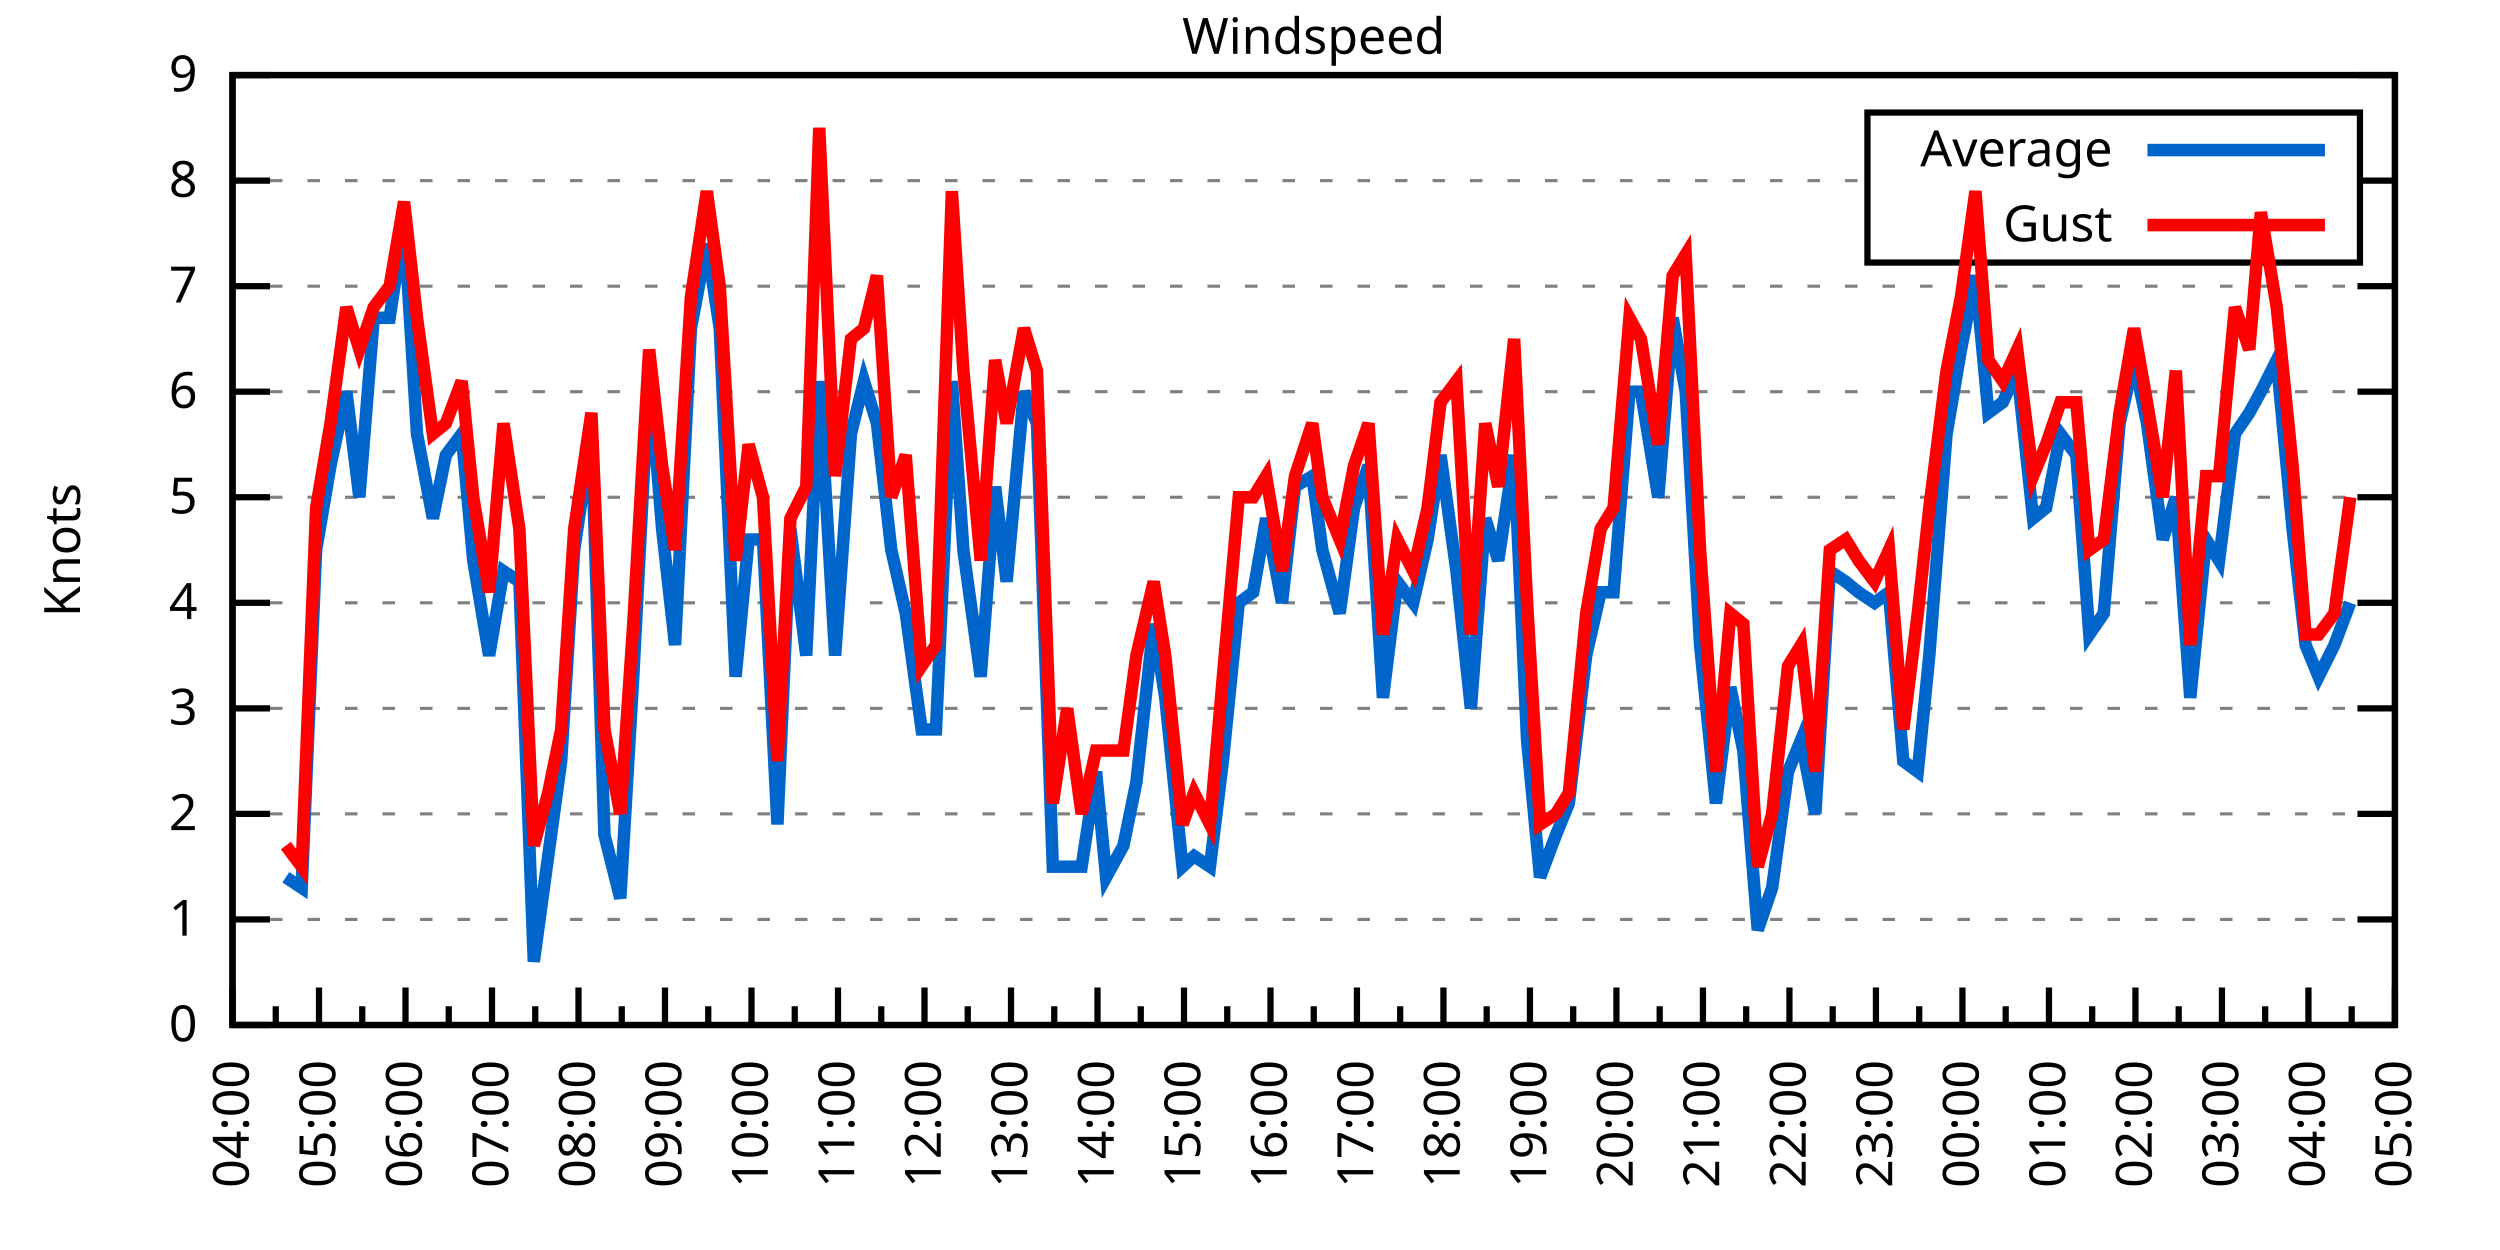
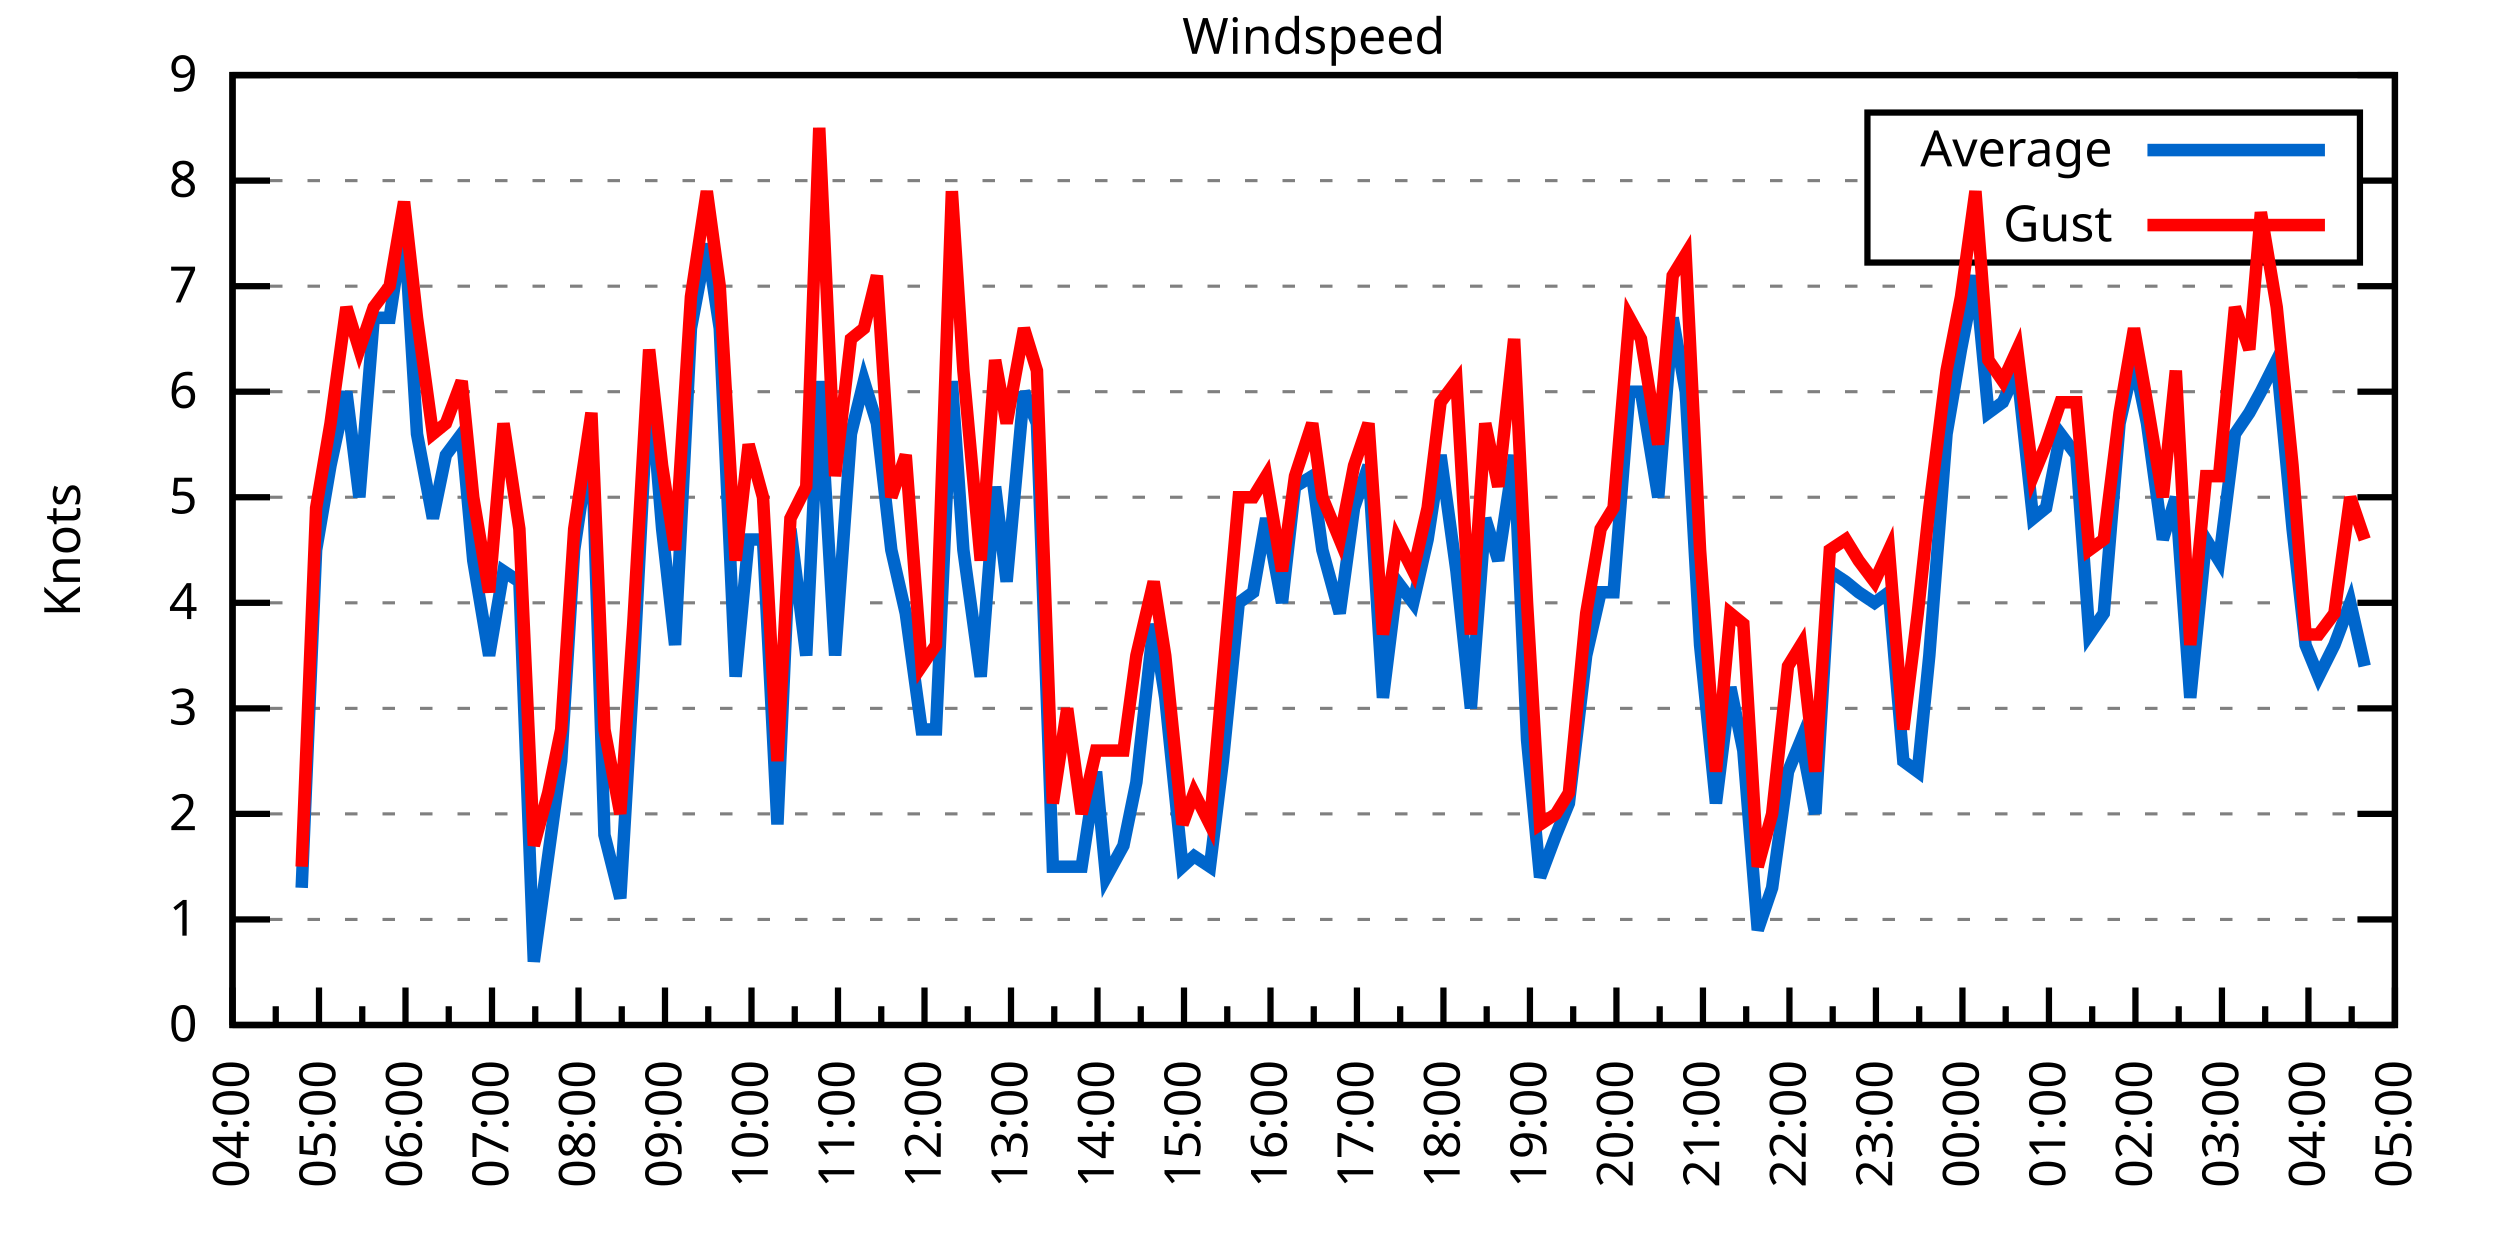
<svg xmlns="http://www.w3.org/2000/svg" xmlns:xlink="http://www.w3.org/1999/xlink" width="400" height="200" viewBox="0 0 400 200">
  <g id="gnuplot_canvas">
    <rect x="0" y="0" width="400" height="200" fill="none" />
    <defs>
      <circle id="gpDot" r="0.5" stroke-width="0.5" stroke="currentColor" />
      <path id="gpPt0" stroke-width="0.333" stroke="currentColor" d="M-1,0 h2 M0,-1 v2" />
      <path id="gpPt1" stroke-width="0.333" stroke="currentColor" d="M-1,-1 L1,1 M1,-1 L-1,1" />
      <path id="gpPt2" stroke-width="0.333" stroke="currentColor" d="M-1,0 L1,0 M0,-1 L0,1 M-1,-1 L1,1 M-1,1 L1,-1" />
      <rect id="gpPt3" stroke-width="0.333" stroke="currentColor" x="-1" y="-1" width="2" height="2" />
      <rect id="gpPt4" stroke-width="0.333" stroke="currentColor" fill="currentColor" x="-1" y="-1" width="2" height="2" />
      <circle id="gpPt5" stroke-width="0.333" stroke="currentColor" cx="0" cy="0" r="1" />
      <use xlink:href="#gpPt5" id="gpPt6" fill="currentColor" stroke="none" />
      <path id="gpPt7" stroke-width="0.333" stroke="currentColor" d="M0,-1.33 L-1.33,0.67 L1.33,0.67 z" />
      <use xlink:href="#gpPt7" id="gpPt8" fill="currentColor" stroke="none" />
      <use xlink:href="#gpPt7" id="gpPt9" stroke="currentColor" transform="rotate(180)" />
      <use xlink:href="#gpPt9" id="gpPt10" fill="currentColor" stroke="none" />
      <use xlink:href="#gpPt3" id="gpPt11" stroke="currentColor" transform="rotate(45)" />
      <use xlink:href="#gpPt11" id="gpPt12" fill="currentColor" stroke="none" />
      <path id="gpPt13" stroke-width="0.333" stroke="currentColor" d="M0,1.330 L1.265,0.411 L0.782,-1.067 L-0.782,-1.076 L-1.265,0.411 z" />
      <use xlink:href="#gpPt13" id="gpPt14" fill="currentColor" stroke="none" />
      <filter id="textbox" filterUnits="objectBoundingBox" x="0" y="0" height="1" width="1">
        <feFlood flood-color="white" flood-opacity="1" result="bgnd" />
        <feComposite in="SourceGraphic" in2="bgnd" operator="atop" />
      </filter>
      <filter id="greybox" filterUnits="objectBoundingBox" x="0" y="0" height="1" width="1">
        <feFlood flood-color="lightgrey" flood-opacity="1" result="grey" />
        <feComposite in="SourceGraphic" in2="grey" operator="atop" />
      </filter>
    </defs>
    <g fill="none" color="white" stroke="currentColor" stroke-width="1.00" stroke-linecap="butt" stroke-linejoin="miter">
</g>
    <g fill="none" color="black" stroke="currentColor" stroke-width="1.00" stroke-linecap="butt" stroke-linejoin="miter">
      <g stroke="none" shape-rendering="crispEdges">
        <polygon fill="rgb(255, 255, 255)" points="37.20,164.00 383.18,164.00 383.18,12.02 37.20,12.02 " />
      </g>
    </g>
    <g fill="none" color="black" stroke="currentColor" stroke-width="1.00" stroke-linecap="butt" stroke-linejoin="miter">
</g>
    <g fill="none" color="black" stroke="black" stroke-width="0.50" stroke-linecap="butt" stroke-linejoin="miter">
</g>
    <g fill="none" color="gray" stroke="currentColor" stroke-width="0.50" stroke-linecap="butt" stroke-linejoin="miter">
      <path stroke="gray" stroke-dasharray="2,4" class="gridline" d="M37.20,164.00 L383.19,164.00  " />
    </g>
    <g fill="none" color="gray" stroke="gray" stroke-width="1.00" stroke-linecap="butt" stroke-linejoin="miter">
</g>
    <g fill="none" color="black" stroke="currentColor" stroke-width="1.00" stroke-linecap="butt" stroke-linejoin="miter">
      <path stroke="black" d="M37.20,164.00 L43.20,164.00 M383.19,164.00 L377.19,164.00  " />
      <g transform="translate(31.60,166.60)" stroke="none" fill="black" font-family="Sans" font-size="8.00" text-anchor="end">
        <text>
          <tspan font-family="Sans"> 0</tspan>
        </text>
      </g>
    </g>
    <g fill="none" color="black" stroke="currentColor" stroke-width="1.00" stroke-linecap="butt" stroke-linejoin="miter">
</g>
    <g fill="none" color="black" stroke="black" stroke-width="0.50" stroke-linecap="butt" stroke-linejoin="miter">
</g>
    <g fill="none" color="gray" stroke="currentColor" stroke-width="0.50" stroke-linecap="butt" stroke-linejoin="miter">
      <path stroke="gray" stroke-dasharray="2,4" class="gridline" d="M37.20,147.11 L383.19,147.11  " />
    </g>
    <g fill="none" color="gray" stroke="gray" stroke-width="1.00" stroke-linecap="butt" stroke-linejoin="miter">
</g>
    <g fill="none" color="black" stroke="currentColor" stroke-width="1.00" stroke-linecap="butt" stroke-linejoin="miter">
      <path stroke="black" d="M37.20,147.11 L43.20,147.11 M383.19,147.11 L377.19,147.11  " />
      <g transform="translate(31.60,149.71)" stroke="none" fill="black" font-family="Sans" font-size="8.00" text-anchor="end">
        <text>
          <tspan font-family="Sans"> 1</tspan>
        </text>
      </g>
    </g>
    <g fill="none" color="black" stroke="currentColor" stroke-width="1.00" stroke-linecap="butt" stroke-linejoin="miter">
</g>
    <g fill="none" color="black" stroke="black" stroke-width="0.50" stroke-linecap="butt" stroke-linejoin="miter">
</g>
    <g fill="none" color="gray" stroke="currentColor" stroke-width="0.50" stroke-linecap="butt" stroke-linejoin="miter">
      <path stroke="gray" stroke-dasharray="2,4" class="gridline" d="M37.20,130.22 L383.19,130.22  " />
    </g>
    <g fill="none" color="gray" stroke="gray" stroke-width="1.00" stroke-linecap="butt" stroke-linejoin="miter">
</g>
    <g fill="none" color="black" stroke="currentColor" stroke-width="1.00" stroke-linecap="butt" stroke-linejoin="miter">
      <path stroke="black" d="M37.20,130.22 L43.20,130.22 M383.19,130.22 L377.19,130.22  " />
      <g transform="translate(31.60,132.82)" stroke="none" fill="black" font-family="Sans" font-size="8.00" text-anchor="end">
        <text>
          <tspan font-family="Sans"> 2</tspan>
        </text>
      </g>
    </g>
    <g fill="none" color="black" stroke="currentColor" stroke-width="1.00" stroke-linecap="butt" stroke-linejoin="miter">
</g>
    <g fill="none" color="black" stroke="black" stroke-width="0.50" stroke-linecap="butt" stroke-linejoin="miter">
</g>
    <g fill="none" color="gray" stroke="currentColor" stroke-width="0.50" stroke-linecap="butt" stroke-linejoin="miter">
      <path stroke="gray" stroke-dasharray="2,4" class="gridline" d="M37.20,113.34 L383.19,113.34  " />
    </g>
    <g fill="none" color="gray" stroke="gray" stroke-width="1.00" stroke-linecap="butt" stroke-linejoin="miter">
</g>
    <g fill="none" color="black" stroke="currentColor" stroke-width="1.00" stroke-linecap="butt" stroke-linejoin="miter">
      <path stroke="black" d="M37.20,113.34 L43.20,113.34 M383.19,113.34 L377.19,113.34  " />
      <g transform="translate(31.60,115.94)" stroke="none" fill="black" font-family="Sans" font-size="8.00" text-anchor="end">
        <text>
          <tspan font-family="Sans"> 3</tspan>
        </text>
      </g>
    </g>
    <g fill="none" color="black" stroke="currentColor" stroke-width="1.00" stroke-linecap="butt" stroke-linejoin="miter">
</g>
    <g fill="none" color="black" stroke="black" stroke-width="0.50" stroke-linecap="butt" stroke-linejoin="miter">
</g>
    <g fill="none" color="gray" stroke="currentColor" stroke-width="0.50" stroke-linecap="butt" stroke-linejoin="miter">
      <path stroke="gray" stroke-dasharray="2,4" class="gridline" d="M37.20,96.45 L383.19,96.45  " />
    </g>
    <g fill="none" color="gray" stroke="gray" stroke-width="1.00" stroke-linecap="butt" stroke-linejoin="miter">
</g>
    <g fill="none" color="black" stroke="currentColor" stroke-width="1.00" stroke-linecap="butt" stroke-linejoin="miter">
      <path stroke="black" d="M37.20,96.45 L43.20,96.45 M383.19,96.45 L377.19,96.45  " />
      <g transform="translate(31.60,99.05)" stroke="none" fill="black" font-family="Sans" font-size="8.00" text-anchor="end">
        <text>
          <tspan font-family="Sans"> 4</tspan>
        </text>
      </g>
    </g>
    <g fill="none" color="black" stroke="currentColor" stroke-width="1.00" stroke-linecap="butt" stroke-linejoin="miter">
</g>
    <g fill="none" color="black" stroke="black" stroke-width="0.50" stroke-linecap="butt" stroke-linejoin="miter">
</g>
    <g fill="none" color="gray" stroke="currentColor" stroke-width="0.50" stroke-linecap="butt" stroke-linejoin="miter">
      <path stroke="gray" stroke-dasharray="2,4" class="gridline" d="M37.20,79.56 L383.19,79.56  " />
    </g>
    <g fill="none" color="gray" stroke="gray" stroke-width="1.00" stroke-linecap="butt" stroke-linejoin="miter">
</g>
    <g fill="none" color="black" stroke="currentColor" stroke-width="1.00" stroke-linecap="butt" stroke-linejoin="miter">
      <path stroke="black" d="M37.20,79.56 L43.20,79.56 M383.19,79.56 L377.19,79.56  " />
      <g transform="translate(31.60,82.16)" stroke="none" fill="black" font-family="Sans" font-size="8.00" text-anchor="end">
        <text>
          <tspan font-family="Sans"> 5</tspan>
        </text>
      </g>
    </g>
    <g fill="none" color="black" stroke="currentColor" stroke-width="1.00" stroke-linecap="butt" stroke-linejoin="miter">
</g>
    <g fill="none" color="black" stroke="black" stroke-width="0.50" stroke-linecap="butt" stroke-linejoin="miter">
</g>
    <g fill="none" color="gray" stroke="currentColor" stroke-width="0.50" stroke-linecap="butt" stroke-linejoin="miter">
      <path stroke="gray" stroke-dasharray="2,4" class="gridline" d="M37.20,62.67 L383.19,62.67  " />
    </g>
    <g fill="none" color="gray" stroke="gray" stroke-width="1.00" stroke-linecap="butt" stroke-linejoin="miter">
</g>
    <g fill="none" color="black" stroke="currentColor" stroke-width="1.00" stroke-linecap="butt" stroke-linejoin="miter">
      <path stroke="black" d="M37.20,62.67 L43.20,62.67 M383.19,62.67 L377.19,62.67  " />
      <g transform="translate(31.60,65.27)" stroke="none" fill="black" font-family="Sans" font-size="8.00" text-anchor="end">
        <text>
          <tspan font-family="Sans"> 6</tspan>
        </text>
      </g>
    </g>
    <g fill="none" color="black" stroke="currentColor" stroke-width="1.00" stroke-linecap="butt" stroke-linejoin="miter">
</g>
    <g fill="none" color="black" stroke="black" stroke-width="0.50" stroke-linecap="butt" stroke-linejoin="miter">
</g>
    <g fill="none" color="gray" stroke="currentColor" stroke-width="0.50" stroke-linecap="butt" stroke-linejoin="miter">
      <path stroke="gray" stroke-dasharray="2,4" class="gridline" d="M37.20,45.79 L383.19,45.79  " />
    </g>
    <g fill="none" color="gray" stroke="gray" stroke-width="1.00" stroke-linecap="butt" stroke-linejoin="miter">
</g>
    <g fill="none" color="black" stroke="currentColor" stroke-width="1.00" stroke-linecap="butt" stroke-linejoin="miter">
      <path stroke="black" d="M37.20,45.79 L43.20,45.79 M383.19,45.79 L377.19,45.79  " />
      <g transform="translate(31.60,48.39)" stroke="none" fill="black" font-family="Sans" font-size="8.00" text-anchor="end">
        <text>
          <tspan font-family="Sans"> 7</tspan>
        </text>
      </g>
    </g>
    <g fill="none" color="black" stroke="currentColor" stroke-width="1.00" stroke-linecap="butt" stroke-linejoin="miter">
</g>
    <g fill="none" color="black" stroke="black" stroke-width="0.50" stroke-linecap="butt" stroke-linejoin="miter">
</g>
    <g fill="none" color="gray" stroke="currentColor" stroke-width="0.50" stroke-linecap="butt" stroke-linejoin="miter">
      <path stroke="gray" stroke-dasharray="2,4" class="gridline" d="M37.20,28.90 L298.79,28.90 M377.59,28.90 L383.19,28.90  " />
    </g>
    <g fill="none" color="gray" stroke="gray" stroke-width="1.00" stroke-linecap="butt" stroke-linejoin="miter">
</g>
    <g fill="none" color="black" stroke="currentColor" stroke-width="1.00" stroke-linecap="butt" stroke-linejoin="miter">
      <path stroke="black" d="M37.20,28.90 L43.20,28.90 M383.19,28.90 L377.19,28.90  " />
      <g transform="translate(31.60,31.50)" stroke="none" fill="black" font-family="Sans" font-size="8.00" text-anchor="end">
        <text>
          <tspan font-family="Sans"> 8</tspan>
        </text>
      </g>
    </g>
    <g fill="none" color="black" stroke="currentColor" stroke-width="1.00" stroke-linecap="butt" stroke-linejoin="miter">
</g>
    <g fill="none" color="black" stroke="black" stroke-width="0.50" stroke-linecap="butt" stroke-linejoin="miter">
</g>
    <g fill="none" color="gray" stroke="currentColor" stroke-width="0.50" stroke-linecap="butt" stroke-linejoin="miter">
      <path stroke="gray" stroke-dasharray="2,4" class="gridline" d="M37.20,12.01 L383.19,12.01  " />
    </g>
    <g fill="none" color="gray" stroke="gray" stroke-width="1.00" stroke-linecap="butt" stroke-linejoin="miter">
</g>
    <g fill="none" color="black" stroke="currentColor" stroke-width="1.00" stroke-linecap="butt" stroke-linejoin="miter">
      <path stroke="black" d="M37.20,12.01 L43.20,12.01 M383.19,12.01 L377.19,12.01  " />
      <g transform="translate(31.60,14.61)" stroke="none" fill="black" font-family="Sans" font-size="8.00" text-anchor="end">
        <text>
          <tspan font-family="Sans"> 9</tspan>
        </text>
      </g>
    </g>
    <g fill="none" color="black" stroke="currentColor" stroke-width="1.00" stroke-linecap="butt" stroke-linejoin="miter">
      <path stroke="black" d="M37.20,164.00 L37.20,158.00  " />
      <g transform="translate(39.80,169.60) rotate(270)" stroke="none" fill="black" font-family="Sans" font-size="8.00" text-anchor="end">
        <text>
          <tspan font-family="Sans">04:00</tspan>
        </text>
      </g>
    </g>
    <g fill="none" color="black" stroke="currentColor" stroke-width="1.00" stroke-linecap="butt" stroke-linejoin="miter">
      <path stroke="black" d="M44.12,164.00 L44.12,161.00 M51.04,164.00 L51.04,158.00  " />
      <g transform="translate(53.64,169.60) rotate(270)" stroke="none" fill="black" font-family="Sans" font-size="8.00" text-anchor="end">
        <text>
          <tspan font-family="Sans">05:00</tspan>
        </text>
      </g>
    </g>
    <g fill="none" color="black" stroke="currentColor" stroke-width="1.00" stroke-linecap="butt" stroke-linejoin="miter">
      <path stroke="black" d="M57.96,164.00 L57.96,161.00 M64.88,164.00 L64.88,158.00  " />
      <g transform="translate(67.48,169.60) rotate(270)" stroke="none" fill="black" font-family="Sans" font-size="8.00" text-anchor="end">
        <text>
          <tspan font-family="Sans">06:00</tspan>
        </text>
      </g>
    </g>
    <g fill="none" color="black" stroke="currentColor" stroke-width="1.00" stroke-linecap="butt" stroke-linejoin="miter">
      <path stroke="black" d="M71.80,164.00 L71.80,161.00 M78.72,164.00 L78.72,158.00  " />
      <g transform="translate(81.32,169.60) rotate(270)" stroke="none" fill="black" font-family="Sans" font-size="8.00" text-anchor="end">
        <text>
          <tspan font-family="Sans">07:00</tspan>
        </text>
      </g>
    </g>
    <g fill="none" color="black" stroke="currentColor" stroke-width="1.00" stroke-linecap="butt" stroke-linejoin="miter">
      <path stroke="black" d="M85.64,164.00 L85.64,161.00 M92.56,164.00 L92.56,158.00  " />
      <g transform="translate(95.16,169.60) rotate(270)" stroke="none" fill="black" font-family="Sans" font-size="8.00" text-anchor="end">
        <text>
          <tspan font-family="Sans">08:00</tspan>
        </text>
      </g>
    </g>
    <g fill="none" color="black" stroke="currentColor" stroke-width="1.00" stroke-linecap="butt" stroke-linejoin="miter">
      <path stroke="black" d="M99.48,164.00 L99.48,161.00 M106.40,164.00 L106.40,158.00  " />
      <g transform="translate(109.00,169.60) rotate(270)" stroke="none" fill="black" font-family="Sans" font-size="8.00" text-anchor="end">
        <text>
          <tspan font-family="Sans">09:00</tspan>
        </text>
      </g>
    </g>
    <g fill="none" color="black" stroke="currentColor" stroke-width="1.00" stroke-linecap="butt" stroke-linejoin="miter">
      <path stroke="black" d="M113.32,164.00 L113.32,161.00 M120.24,164.00 L120.24,158.00  " />
      <g transform="translate(122.84,169.60) rotate(270)" stroke="none" fill="black" font-family="Sans" font-size="8.00" text-anchor="end">
        <text>
          <tspan font-family="Sans">10:00</tspan>
        </text>
      </g>
    </g>
    <g fill="none" color="black" stroke="currentColor" stroke-width="1.00" stroke-linecap="butt" stroke-linejoin="miter">
      <path stroke="black" d="M127.16,164.00 L127.16,161.00 M134.08,164.00 L134.08,158.00  " />
      <g transform="translate(136.68,169.60) rotate(270)" stroke="none" fill="black" font-family="Sans" font-size="8.00" text-anchor="end">
        <text>
          <tspan font-family="Sans">11:00</tspan>
        </text>
      </g>
    </g>
    <g fill="none" color="black" stroke="currentColor" stroke-width="1.00" stroke-linecap="butt" stroke-linejoin="miter">
      <path stroke="black" d="M141.00,164.00 L141.00,161.00 M147.92,164.00 L147.92,158.00  " />
      <g transform="translate(150.52,169.60) rotate(270)" stroke="none" fill="black" font-family="Sans" font-size="8.00" text-anchor="end">
        <text>
          <tspan font-family="Sans">12:00</tspan>
        </text>
      </g>
    </g>
    <g fill="none" color="black" stroke="currentColor" stroke-width="1.00" stroke-linecap="butt" stroke-linejoin="miter">
      <path stroke="black" d="M154.84,164.00 L154.84,161.00 M161.76,164.00 L161.76,158.00  " />
      <g transform="translate(164.36,169.60) rotate(270)" stroke="none" fill="black" font-family="Sans" font-size="8.00" text-anchor="end">
        <text>
          <tspan font-family="Sans">13:00</tspan>
        </text>
      </g>
    </g>
    <g fill="none" color="black" stroke="currentColor" stroke-width="1.00" stroke-linecap="butt" stroke-linejoin="miter">
      <path stroke="black" d="M168.68,164.00 L168.68,161.00 M175.60,164.00 L175.60,158.00  " />
      <g transform="translate(178.20,169.60) rotate(270)" stroke="none" fill="black" font-family="Sans" font-size="8.00" text-anchor="end">
        <text>
          <tspan font-family="Sans">14:00</tspan>
        </text>
      </g>
    </g>
    <g fill="none" color="black" stroke="currentColor" stroke-width="1.00" stroke-linecap="butt" stroke-linejoin="miter">
      <path stroke="black" d="M182.52,164.00 L182.52,161.00 M189.44,164.00 L189.44,158.00  " />
      <g transform="translate(192.04,169.60) rotate(270)" stroke="none" fill="black" font-family="Sans" font-size="8.00" text-anchor="end">
        <text>
          <tspan font-family="Sans">15:00</tspan>
        </text>
      </g>
    </g>
    <g fill="none" color="black" stroke="currentColor" stroke-width="1.00" stroke-linecap="butt" stroke-linejoin="miter">
      <path stroke="black" d="M196.36,164.00 L196.36,161.00 M203.28,164.00 L203.28,158.00  " />
      <g transform="translate(205.88,169.60) rotate(270)" stroke="none" fill="black" font-family="Sans" font-size="8.00" text-anchor="end">
        <text>
          <tspan font-family="Sans">16:00</tspan>
        </text>
      </g>
    </g>
    <g fill="none" color="black" stroke="currentColor" stroke-width="1.00" stroke-linecap="butt" stroke-linejoin="miter">
      <path stroke="black" d="M210.20,164.00 L210.20,161.00 M217.11,164.00 L217.11,158.00  " />
      <g transform="translate(219.71,169.60) rotate(270)" stroke="none" fill="black" font-family="Sans" font-size="8.00" text-anchor="end">
        <text>
          <tspan font-family="Sans">17:00</tspan>
        </text>
      </g>
    </g>
    <g fill="none" color="black" stroke="currentColor" stroke-width="1.00" stroke-linecap="butt" stroke-linejoin="miter">
      <path stroke="black" d="M224.03,164.00 L224.03,161.00 M230.95,164.00 L230.95,158.00  " />
      <g transform="translate(233.55,169.60) rotate(270)" stroke="none" fill="black" font-family="Sans" font-size="8.00" text-anchor="end">
        <text>
          <tspan font-family="Sans">18:00</tspan>
        </text>
      </g>
    </g>
    <g fill="none" color="black" stroke="currentColor" stroke-width="1.00" stroke-linecap="butt" stroke-linejoin="miter">
      <path stroke="black" d="M237.87,164.00 L237.87,161.00 M244.79,164.00 L244.79,158.00  " />
      <g transform="translate(247.39,169.60) rotate(270)" stroke="none" fill="black" font-family="Sans" font-size="8.00" text-anchor="end">
        <text>
          <tspan font-family="Sans">19:00</tspan>
        </text>
      </g>
    </g>
    <g fill="none" color="black" stroke="currentColor" stroke-width="1.00" stroke-linecap="butt" stroke-linejoin="miter">
      <path stroke="black" d="M251.71,164.00 L251.71,161.00 M258.63,164.00 L258.63,158.00  " />
      <g transform="translate(261.23,169.60) rotate(270)" stroke="none" fill="black" font-family="Sans" font-size="8.00" text-anchor="end">
        <text>
          <tspan font-family="Sans">20:00</tspan>
        </text>
      </g>
    </g>
    <g fill="none" color="black" stroke="currentColor" stroke-width="1.00" stroke-linecap="butt" stroke-linejoin="miter">
      <path stroke="black" d="M265.55,164.00 L265.55,161.00 M272.47,164.00 L272.47,158.00  " />
      <g transform="translate(275.07,169.60) rotate(270)" stroke="none" fill="black" font-family="Sans" font-size="8.00" text-anchor="end">
        <text>
          <tspan font-family="Sans">21:00</tspan>
        </text>
      </g>
    </g>
    <g fill="none" color="black" stroke="currentColor" stroke-width="1.00" stroke-linecap="butt" stroke-linejoin="miter">
      <path stroke="black" d="M279.39,164.00 L279.39,161.00 M286.31,164.00 L286.31,158.00  " />
      <g transform="translate(288.91,169.60) rotate(270)" stroke="none" fill="black" font-family="Sans" font-size="8.00" text-anchor="end">
        <text>
          <tspan font-family="Sans">22:00</tspan>
        </text>
      </g>
    </g>
    <g fill="none" color="black" stroke="currentColor" stroke-width="1.00" stroke-linecap="butt" stroke-linejoin="miter">
      <path stroke="black" d="M293.23,164.00 L293.23,161.00 M300.15,164.00 L300.15,158.00  " />
      <g transform="translate(302.75,169.60) rotate(270)" stroke="none" fill="black" font-family="Sans" font-size="8.00" text-anchor="end">
        <text>
          <tspan font-family="Sans">23:00</tspan>
        </text>
      </g>
    </g>
    <g fill="none" color="black" stroke="currentColor" stroke-width="1.00" stroke-linecap="butt" stroke-linejoin="miter">
      <path stroke="black" d="M307.07,164.00 L307.07,161.00 M313.99,164.00 L313.99,158.00  " />
      <g transform="translate(316.59,169.60) rotate(270)" stroke="none" fill="black" font-family="Sans" font-size="8.00" text-anchor="end">
        <text>
          <tspan font-family="Sans">00:00</tspan>
        </text>
      </g>
    </g>
    <g fill="none" color="black" stroke="currentColor" stroke-width="1.00" stroke-linecap="butt" stroke-linejoin="miter">
      <path stroke="black" d="M320.91,164.00 L320.91,161.00 M327.83,164.00 L327.83,158.00  " />
      <g transform="translate(330.43,169.60) rotate(270)" stroke="none" fill="black" font-family="Sans" font-size="8.00" text-anchor="end">
        <text>
          <tspan font-family="Sans">01:00</tspan>
        </text>
      </g>
    </g>
    <g fill="none" color="black" stroke="currentColor" stroke-width="1.00" stroke-linecap="butt" stroke-linejoin="miter">
      <path stroke="black" d="M334.75,164.00 L334.75,161.00 M341.67,164.00 L341.67,158.00  " />
      <g transform="translate(344.27,169.60) rotate(270)" stroke="none" fill="black" font-family="Sans" font-size="8.00" text-anchor="end">
        <text>
          <tspan font-family="Sans">02:00</tspan>
        </text>
      </g>
    </g>
    <g fill="none" color="black" stroke="currentColor" stroke-width="1.00" stroke-linecap="butt" stroke-linejoin="miter">
      <path stroke="black" d="M348.59,164.00 L348.59,161.00 M355.51,164.00 L355.51,158.00  " />
      <g transform="translate(358.11,169.60) rotate(270)" stroke="none" fill="black" font-family="Sans" font-size="8.00" text-anchor="end">
        <text>
          <tspan font-family="Sans">03:00</tspan>
        </text>
      </g>
    </g>
    <g fill="none" color="black" stroke="currentColor" stroke-width="1.00" stroke-linecap="butt" stroke-linejoin="miter">
      <path stroke="black" d="M362.43,164.00 L362.43,161.00 M369.35,164.00 L369.35,158.00  " />
      <g transform="translate(371.95,169.60) rotate(270)" stroke="none" fill="black" font-family="Sans" font-size="8.00" text-anchor="end">
        <text>
          <tspan font-family="Sans">04:00</tspan>
        </text>
      </g>
    </g>
    <g fill="none" color="black" stroke="currentColor" stroke-width="1.00" stroke-linecap="butt" stroke-linejoin="miter">
      <path stroke="black" d="M376.27,164.00 L376.27,161.00 M383.19,164.00 L383.19,158.00  " />
      <g transform="translate(385.79,169.60) rotate(270)" stroke="none" fill="black" font-family="Sans" font-size="8.00" text-anchor="end">
        <text>
          <tspan font-family="Sans">05:00</tspan>
        </text>
      </g>
    </g>
    <g fill="none" color="black" stroke="currentColor" stroke-width="1.00" stroke-linecap="butt" stroke-linejoin="miter">
</g>
    <g fill="none" color="black" stroke="currentColor" stroke-width="1.00" stroke-linecap="butt" stroke-linejoin="miter">
      <path stroke="black" d="M37.20,12.01 L37.20,164.00 L383.19,164.00 L383.19,12.01 L37.20,12.01 Z  " />
    </g>
    <g fill="none" color="black" stroke="currentColor" stroke-width="1.00" stroke-linecap="butt" stroke-linejoin="miter">
      <g transform="translate(12.80,88.01) rotate(270)" stroke="none" fill="black" font-family="Sans" font-size="8.00" text-anchor="middle">
        <text>
          <tspan font-family="Sans">Knots</tspan>
        </text>
      </g>
    </g>
    <g fill="none" color="black" stroke="currentColor" stroke-width="1.00" stroke-linecap="butt" stroke-linejoin="miter">
</g>
    <g fill="none" color="black" stroke="currentColor" stroke-width="1.00" stroke-linecap="butt" stroke-linejoin="miter">
      <path stroke="black" d="M298.79,42.01 L298.79,18.01 L377.59,18.01 L377.59,42.01 L298.79,42.01 Z  " />
    </g>
    <g id="Windspeed_plot_1">
      <g fill="none" color="white" stroke="black" stroke-width="2.00" stroke-linecap="butt" stroke-linejoin="miter">
</g>
      <g fill="none" color="black" stroke="currentColor" stroke-width="2.00" stroke-linecap="butt" stroke-linejoin="miter">
        <g transform="translate(337.99,26.61)" stroke="none" fill="black" font-family="Sans" font-size="8.00" text-anchor="end">
          <text>
            <tspan font-family="Sans">Average</tspan>
          </text>
        </g>
      </g>
      <g fill="none" color="black" stroke="currentColor" stroke-width="2.00" stroke-linecap="butt" stroke-linejoin="miter">
-         <path stroke="rgb(  0, 102, 204)" d="M343.59,24.01 L371.99,24.01 M45.73,140.36 L48.27,142.05 L50.58,88.00 L52.88,74.49 L55.42,62.67 L57.50,79.56   L59.80,50.85 L62.34,50.85 L64.65,35.65 L66.72,69.43 L69.26,82.94 L71.34,72.81 L73.87,69.43 L75.72,89.69   L78.26,104.89 L80.56,91.38 L83.10,93.07 L85.41,153.87 L87.71,136.98 L89.79,121.78 L91.87,88.00 L94.63,69.43   L96.71,133.60 L99.25,143.73 L101.32,108.27 L103.86,59.30 L105.94,84.63 L108.01,103.20 L110.55,52.54 L113.09,39.03   L115.16,52.54 L117.70,108.27 L119.78,86.32 L122.08,86.32 L124.39,131.91 L126.47,84.63 L129.00,104.89 L131.08,60.98   L133.62,104.89 L136.15,69.43 L138.23,60.98 L140.31,67.74 L142.61,88.00 L144.92,98.14 L147.46,116.71 L149.76,116.71   L152.30,60.98 L154.14,88.00 L156.91,108.27 L159.22,77.87 L161.06,93.07 L163.83,62.67 L165.91,67.74 L168.45,138.67   L170.75,138.67 L173.06,138.67 L175.37,123.47 L176.98,140.36 L179.75,135.29 L181.82,125.16 L184.59,99.83 L186.44,111.65   L189.20,138.67 L191.05,136.98 L193.59,138.67 L195.66,121.78 L198.20,96.45 L200.51,94.76 L202.58,82.94 L205.12,96.45   L207.20,77.87 L209.96,76.18 L211.58,88.00 L214.35,98.14 L216.65,81.25 L218.96,74.49 L221.27,111.65 L223.57,93.07   L226.11,96.45 L228.42,86.32 L230.49,72.81 L233.03,91.38 L235.34,113.34 L237.64,82.94 L239.72,89.69 L242.26,72.81   L244.33,118.40 L246.41,140.36 L248.95,133.60 L251.02,128.54 L253.79,104.89 L256.10,94.76 L258.17,94.76 L260.71,62.67   L262.55,62.67 L265.32,79.56 L267.63,50.85 L269.71,62.67 L272.01,103.20 L274.55,128.54 L276.86,109.96 L278.93,120.09   L281.24,148.80 L283.54,142.05 L286.08,123.47 L288.16,118.40 L290.46,130.22 L292.77,91.38 L295.31,93.07 L297.38,94.76   L299.92,96.45 L302.23,94.76 L304.53,121.78 L306.84,123.47 L308.69,104.89 L311.45,69.43 L313.76,55.92 L316.07,44.10   L318.14,66.05 L320.45,64.36 L322.76,59.30 L325.29,82.94 L327.37,81.25 L329.68,69.43 L332.21,72.81 L334.29,101.52   L336.60,98.14 L339.13,67.74 L341.44,57.61 L343.52,67.74 L346.05,86.32 L348.13,79.56 L350.44,111.65 L352.97,86.32   L355.05,89.69 L357.59,69.43 L359.89,66.05 L361.74,62.67 L364.28,57.61 L366.81,84.63 L368.89,103.20 L370.97,108.27   L373.50,103.20 L376.04,96.45  " />
+         <path stroke="rgb(  0, 102, 204)" d="M343.59,24.01 L371.99,24.01 M48.27,142.05 L50.58,88.00 L52.88,74.49 L55.42,62.67 L57.50,79.56 L59.80,50.85   L62.34,50.85 L64.65,35.65 L66.72,69.43 L69.26,82.94 L71.34,72.81 L73.87,69.43 L75.72,89.69 L78.26,104.89   L80.56,91.38 L83.10,93.07 L85.41,153.87 L87.71,136.98 L89.79,121.78 L91.87,88.00 L94.63,69.43 L96.71,133.60   L99.25,143.73 L101.32,108.27 L103.86,59.30 L105.94,84.63 L108.01,103.20 L110.55,52.54 L113.09,39.03 L115.16,52.54   L117.70,108.27 L119.78,86.32 L122.08,86.32 L124.39,131.91 L126.47,84.63 L129.00,104.89 L131.08,60.98 L133.62,104.89   L136.15,69.43 L138.23,60.98 L140.31,67.74 L142.61,88.00 L144.92,98.14 L147.46,116.71 L149.76,116.71 L152.30,60.98   L154.14,88.00 L156.91,108.27 L159.22,77.87 L161.06,93.07 L163.83,62.67 L165.91,67.74 L168.45,138.67 L170.75,138.67   L173.06,138.67 L175.37,123.47 L176.98,140.36 L179.75,135.29 L181.82,125.16 L184.59,99.83 L186.44,111.65 L189.20,138.67   L191.05,136.98 L193.59,138.67 L195.66,121.78 L198.20,96.45 L200.51,94.76 L202.58,82.94 L205.12,96.45 L207.20,77.87   L209.96,76.18 L211.58,88.00 L214.35,98.14 L216.65,81.25 L218.96,74.49 L221.27,111.65 L223.57,93.07 L226.11,96.45   L228.42,86.32 L230.49,72.81 L233.03,91.38 L235.34,113.34 L237.64,82.94 L239.72,89.69 L242.26,72.81 L244.33,118.40   L246.41,140.36 L248.95,133.60 L251.02,128.54 L253.79,104.89 L256.10,94.76 L258.17,94.76 L260.71,62.67 L262.55,62.67   L265.32,79.56 L267.63,50.85 L269.71,62.67 L272.01,103.20 L274.55,128.54 L276.86,109.96 L278.93,120.09 L281.24,148.80   L283.54,142.05 L286.08,123.47 L288.16,118.40 L290.46,130.22 L292.77,91.38 L295.31,93.07 L297.38,94.76 L299.92,96.45   L302.23,94.76 L304.53,121.78 L306.84,123.47 L308.69,104.89 L311.45,69.43 L313.76,55.92 L316.07,44.10 L318.14,66.05   L320.45,64.36 L322.76,59.30 L325.29,82.94 L327.37,81.25 L329.68,69.43 L332.21,72.81 L334.29,101.52 L336.60,98.14   L339.13,67.74 L341.44,57.61 L343.52,67.74 L346.05,86.32 L348.13,79.56 L350.44,111.65 L352.97,86.32 L355.05,89.69   L357.59,69.43 L359.89,66.05 L361.74,62.67 L364.28,57.61 L366.81,84.63 L368.89,103.20 L370.97,108.27 L373.50,103.20   L376.04,96.45 L378.35,106.58  " />
      </g>
    </g>
    <g id="Windspeed_plot_2">
      <g fill="none" color="black" stroke="currentColor" stroke-width="2.00" stroke-linecap="butt" stroke-linejoin="miter">
        <g transform="translate(337.99,38.61)" stroke="none" fill="black" font-family="Sans" font-size="8.00" text-anchor="end">
          <text>
            <tspan font-family="Sans">Gust</tspan>
          </text>
        </g>
      </g>
      <g fill="none" color="black" stroke="currentColor" stroke-width="2.00" stroke-linecap="butt" stroke-linejoin="miter">
-         <path stroke="rgb(255,   0,   0)" d="M343.59,36.01 L371.99,36.01 M45.73,135.29 L48.27,138.67 L50.58,81.25 L52.88,67.74 L55.42,49.16 L57.50,55.92   L59.80,49.16 L62.34,45.79 L64.65,32.28 L66.72,50.85 L69.26,69.43 L71.34,67.74 L73.87,60.98 L75.72,79.56   L78.26,94.76 L80.56,67.74 L83.10,84.63 L85.41,135.29 L87.71,126.85 L89.79,116.71 L91.87,84.63 L94.63,66.05   L96.71,116.71 L99.25,130.22 L101.32,99.83 L103.86,55.92 L105.94,74.49 L108.01,88.00 L110.55,47.47 L113.09,30.59   L115.16,45.79 L117.70,89.69 L119.78,71.12 L122.08,79.56 L124.39,121.78 L126.47,82.94 L129.00,77.87 L131.08,20.45   L133.62,76.18 L136.15,54.23 L138.23,52.54 L140.31,44.10 L142.61,79.56 L144.92,72.81 L147.46,106.58 L149.76,103.20   L152.30,30.59 L154.14,59.30 L156.91,89.69 L159.22,57.61 L161.06,67.74 L163.83,52.54 L165.91,59.30 L168.45,128.54   L170.75,113.34 L173.06,130.22 L175.37,120.09 L176.98,120.09 L179.75,120.09 L181.82,104.89 L184.59,93.07 L186.44,104.89   L189.20,131.91 L191.05,126.85 L193.59,131.91 L195.66,108.27 L198.20,79.56 L200.51,79.56 L202.58,76.18 L205.12,91.38   L207.20,76.18 L209.96,67.74 L211.58,79.56 L214.35,86.32 L216.65,74.49 L218.96,67.74 L221.27,101.52 L223.57,86.32   L226.11,91.38 L228.42,81.25 L230.49,64.36 L233.03,60.98 L235.34,101.52 L237.64,67.74 L239.72,77.87 L242.26,54.23   L244.33,96.45 L246.41,131.91 L248.95,130.22 L251.02,126.85 L253.79,98.14 L256.10,84.63 L258.17,81.25 L260.71,50.85   L262.55,54.23 L265.32,71.12 L267.63,44.10 L269.71,40.72 L272.01,88.00 L274.55,123.47 L276.86,98.14 L278.93,99.83   L281.24,138.67 L283.54,130.22 L286.08,106.58 L288.16,103.20 L290.46,123.47 L292.77,88.00 L295.31,86.32 L297.38,89.69   L299.92,93.07 L302.23,88.00 L304.53,116.71 L306.84,98.14 L308.69,81.25 L311.45,59.30 L313.76,47.47 L316.07,30.59   L318.14,57.61 L320.45,60.98 L322.76,55.92 L325.29,76.18 L327.37,71.12 L329.68,64.36 L332.21,64.36 L334.29,88.00   L336.60,86.32 L339.13,66.05 L341.44,52.54 L343.52,64.36 L346.05,79.56 L348.13,59.30 L350.44,103.20 L352.97,76.18   L355.05,76.18 L357.59,49.16 L359.89,55.92 L361.74,33.96 L364.28,49.16 L366.81,74.49 L368.89,101.52 L370.97,101.52   L373.50,98.14 L376.04,79.56  " />
+         <path stroke="rgb(255,   0,   0)" d="M343.59,36.01 L371.99,36.01 M48.27,138.67 L50.58,81.25 L52.88,67.74 L55.42,49.16 L57.50,55.92 L59.80,49.16   L62.34,45.79 L64.65,32.28 L66.72,50.85 L69.26,69.43 L71.34,67.74 L73.87,60.98 L75.72,79.56 L78.26,94.76   L80.56,67.74 L83.10,84.63 L85.41,135.29 L87.71,126.85 L89.79,116.71 L91.87,84.63 L94.63,66.05 L96.71,116.71   L99.25,130.22 L101.32,99.83 L103.86,55.92 L105.94,74.49 L108.01,88.00 L110.55,47.47 L113.09,30.59 L115.16,45.79   L117.70,89.69 L119.78,71.12 L122.08,79.56 L124.39,121.78 L126.47,82.94 L129.00,77.87 L131.08,20.45 L133.62,76.18   L136.15,54.23 L138.23,52.54 L140.31,44.10 L142.61,79.56 L144.92,72.81 L147.46,106.58 L149.76,103.20 L152.30,30.59   L154.14,59.30 L156.91,89.69 L159.22,57.61 L161.06,67.74 L163.83,52.54 L165.91,59.30 L168.45,128.54 L170.75,113.34   L173.06,130.22 L175.37,120.09 L176.98,120.09 L179.75,120.09 L181.82,104.89 L184.59,93.07 L186.44,104.89 L189.20,131.91   L191.05,126.85 L193.59,131.91 L195.66,108.27 L198.20,79.56 L200.51,79.56 L202.58,76.18 L205.12,91.38 L207.20,76.18   L209.96,67.74 L211.58,79.56 L214.35,86.32 L216.65,74.49 L218.96,67.74 L221.27,101.52 L223.57,86.32 L226.11,91.38   L228.42,81.25 L230.49,64.36 L233.03,60.98 L235.34,101.52 L237.64,67.74 L239.72,77.87 L242.26,54.23 L244.33,96.45   L246.41,131.91 L248.95,130.22 L251.02,126.85 L253.79,98.14 L256.10,84.63 L258.17,81.25 L260.71,50.85 L262.55,54.23   L265.32,71.12 L267.63,44.10 L269.71,40.72 L272.01,88.00 L274.55,123.47 L276.86,98.14 L278.93,99.83 L281.24,138.67   L283.54,130.22 L286.08,106.58 L288.16,103.20 L290.46,123.47 L292.77,88.00 L295.31,86.32 L297.38,89.69 L299.92,93.07   L302.23,88.00 L304.53,116.71 L306.84,98.14 L308.69,81.25 L311.45,59.30 L313.76,47.47 L316.07,30.59 L318.14,57.61   L320.45,60.98 L322.76,55.92 L325.29,76.18 L327.37,71.12 L329.68,64.36 L332.21,64.36 L334.29,88.00 L336.60,86.32   L339.13,66.05 L341.44,52.54 L343.52,64.36 L346.05,79.56 L348.13,59.30 L350.44,103.20 L352.97,76.18 L355.05,76.18   L357.59,49.16 L359.89,55.92 L361.74,33.96 L364.28,49.16 L366.81,74.49 L368.89,101.52 L370.97,101.52 L373.50,98.14   L376.04,79.56 L378.35,86.32  " />
      </g>
    </g>
    <g fill="none" color="black" stroke="currentColor" stroke-width="2.00" stroke-linecap="butt" stroke-linejoin="miter">
</g>
    <g fill="none" color="black" stroke="black" stroke-width="1.00" stroke-linecap="butt" stroke-linejoin="miter">
</g>
    <g fill="none" color="black" stroke="currentColor" stroke-width="1.00" stroke-linecap="butt" stroke-linejoin="miter">
      <path stroke="black" d="M37.20,12.01 L37.20,164.00 L383.19,164.00 L383.19,12.01 L37.20,12.01 Z  " />
    </g>
    <g fill="none" color="black" stroke="currentColor" stroke-width="1.00" stroke-linecap="butt" stroke-linejoin="miter">
      <g transform="translate(210.19,8.61)" stroke="none" fill="black" font-family="Sans" font-size="8.00" text-anchor="middle">
        <text>
          <tspan font-family="Sans">Windspeed</tspan>
        </text>
      </g>
    </g>
    <g fill="none" color="black" stroke="currentColor" stroke-width="1.00" stroke-linecap="butt" stroke-linejoin="miter">
</g>
  </g>
</svg>
